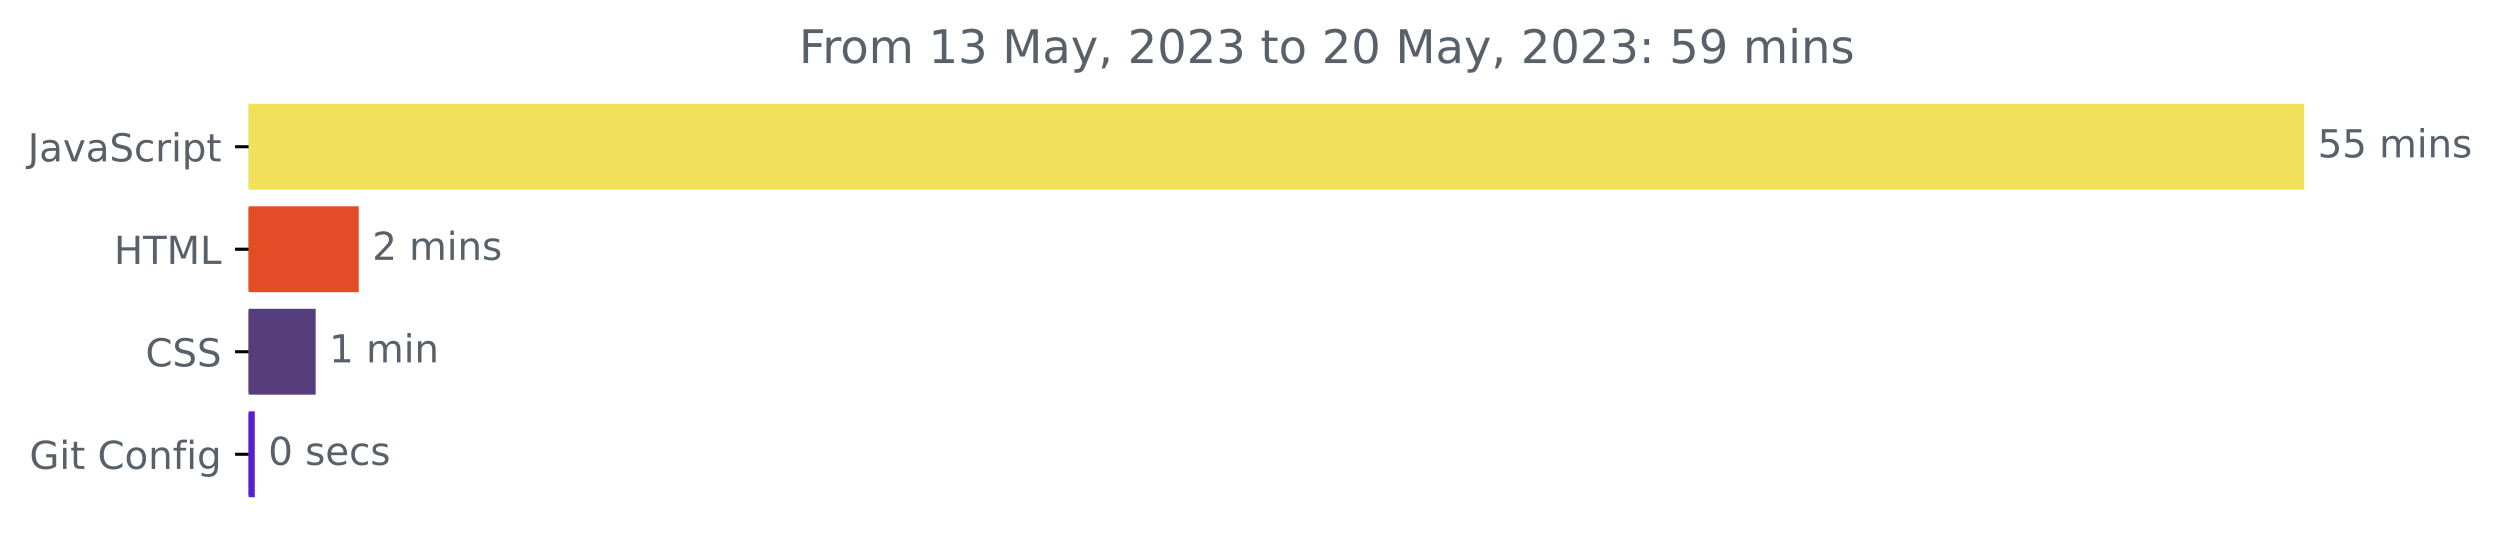
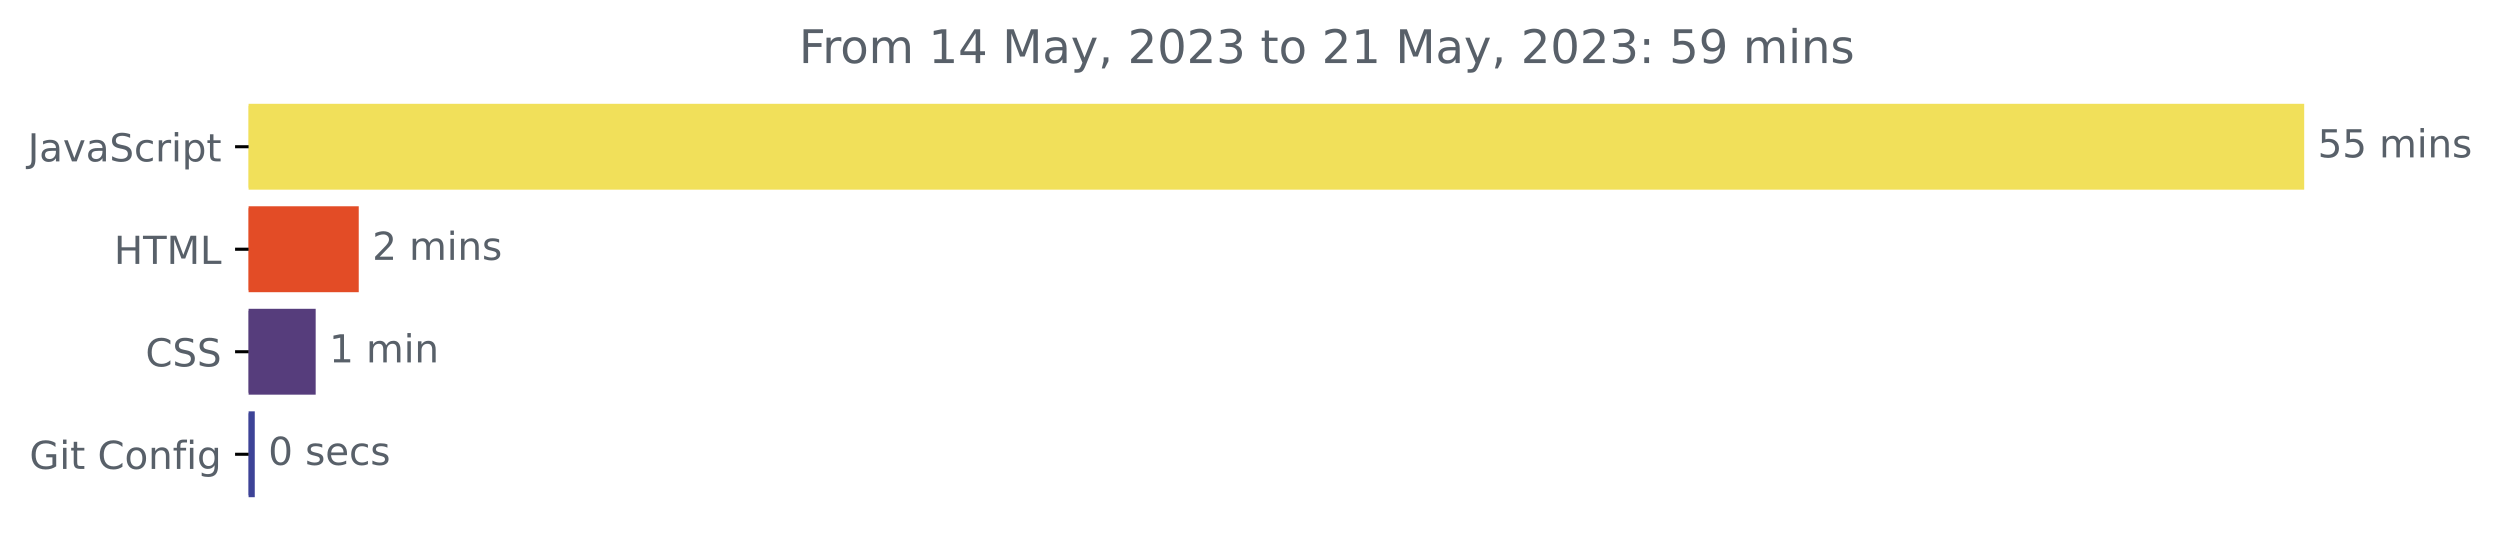
<svg xmlns="http://www.w3.org/2000/svg" xmlns:xlink="http://www.w3.org/1999/xlink" width="646.927pt" height="140.398pt" viewBox="0 0 646.927 140.398" version="1.1">
  <defs>
    <style type="text/css">*{stroke-linejoin: round; stroke-linecap: butt}</style>
  </defs>
  <g id="figure_1">
    <g id="patch_1">
      <path d="M -0 140.398  L 646.927 140.398  L 646.927 0  L -0 0  L -0 140.398  z " style="fill: none" />
    </g>
    <g id="axes_1">
      <g id="patch_2">
-         <path d="M 64.33 27.358  L 595.758 27.358  L 595.758 48.579  L 64.33 48.579  z " clip-path="url(#pdebeaf42f9)" style="fill: #f1e05a; stroke: #f1e05a; stroke-linejoin: miter" />
+         <path d="M 64.33 27.358  L 595.758 27.358  L 595.758 48.579  L 64.33 48.579  z " clip-path="url(#p635bb45074)" style="fill: #f1e05a; stroke: #f1e05a; stroke-linejoin: miter" />
      </g>
      <g id="patch_3">
-         <path d="M 64.33 53.884  L 92.333 53.884  L 92.333 75.105  L 64.33 75.105  z " clip-path="url(#pdebeaf42f9)" style="fill: #e34c26; stroke: #e34c26; stroke-linejoin: miter" />
+         <path d="M 64.33 53.884  L 92.333 53.884  L 92.333 75.105  L 64.33 75.105  z " clip-path="url(#p635bb45074)" style="fill: #e34c26; stroke: #e34c26; stroke-linejoin: miter" />
      </g>
      <g id="patch_4">
-         <path d="M 64.33 80.411  L 81.189 80.411  L 81.189 101.632  L 64.33 101.632  z " clip-path="url(#pdebeaf42f9)" style="fill: #563d7c; stroke: #563d7c; stroke-linejoin: miter" />
+         <path d="M 64.33 80.411  L 81.189 80.411  L 81.189 101.632  L 64.33 101.632  z " clip-path="url(#p635bb45074)" style="fill: #563d7c; stroke: #563d7c; stroke-linejoin: miter" />
      </g>
      <g id="patch_5">
-         <path d="M 64.33 106.937  L 65.427 106.937  L 65.427 128.158  L 64.33 128.158  z " clip-path="url(#pdebeaf42f9)" style="fill: #581fcf; stroke: #581fcf; stroke-linejoin: miter" />
+         <path d="M 64.33 106.937  L 65.427 106.937  L 65.427 128.158  L 64.33 128.158  z " clip-path="url(#p635bb45074)" style="fill: #3d4397; stroke: #3d4397; stroke-linejoin: miter" />
      </g>
      <g id="matplotlib.axis_1" />
      <g id="matplotlib.axis_2">
        <g id="ytick_1">
          <g id="line2d_1">
            <defs>
-               <path id="m3f2f08f418" d="M 0 0  L -3.5 0  " style="stroke: #000000; stroke-width: 0.8" />
+               <path id="md2d560e90f" d="M 0 0  L -3.5 0  " style="stroke: #000000; stroke-width: 0.8" />
            </defs>
            <g>
-               <use xlink:href="#m3f2f08f418" x="64.33" y="37.969" style="stroke: #000000; stroke-width: 0.8" />
+               <use xlink:href="#md2d560e90f" x="64.33" y="37.969" style="stroke: #000000; stroke-width: 0.8" />
            </g>
          </g>
          <g id="text_1">
            <g style="fill: #586069" transform="translate(7.2 41.76787)scale(0.1 -0.1)">
              <defs>
                <path id="DejaVuSans-4a" d="M 628 4666  L 1259 4666  L 1259 325  Q 1259 -519 939 -900  Q 619 -1281 -91 -1281  L -331 -1281  L -331 -750  L -134 -750  Q 284 -750 456 -515  Q 628 -281 628 325  L 628 4666  z " transform="scale(0.015625)" />
                <path id="DejaVuSans-61" d="M 2194 1759  Q 1497 1759 1228 1600  Q 959 1441 959 1056  Q 959 750 1161 570  Q 1363 391 1709 391  Q 2188 391 2477 730  Q 2766 1069 2766 1631  L 2766 1759  L 2194 1759  z M 3341 1997  L 3341 0  L 2766 0  L 2766 531  Q 2569 213 2275 61  Q 1981 -91 1556 -91  Q 1019 -91 701 211  Q 384 513 384 1019  Q 384 1609 779 1909  Q 1175 2209 1959 2209  L 2766 2209  L 2766 2266  Q 2766 2663 2505 2880  Q 2244 3097 1772 3097  Q 1472 3097 1187 3025  Q 903 2953 641 2809  L 641 3341  Q 956 3463 1253 3523  Q 1550 3584 1831 3584  Q 2591 3584 2966 3190  Q 3341 2797 3341 1997  z " transform="scale(0.015625)" />
                <path id="DejaVuSans-76" d="M 191 3500  L 800 3500  L 1894 563  L 2988 3500  L 3597 3500  L 2284 0  L 1503 0  L 191 3500  z " transform="scale(0.015625)" />
                <path id="DejaVuSans-53" d="M 3425 4513  L 3425 3897  Q 3066 4069 2747 4153  Q 2428 4238 2131 4238  Q 1616 4238 1336 4038  Q 1056 3838 1056 3469  Q 1056 3159 1242 3001  Q 1428 2844 1947 2747  L 2328 2669  Q 3034 2534 3370 2195  Q 3706 1856 3706 1288  Q 3706 609 3251 259  Q 2797 -91 1919 -91  Q 1588 -91 1214 -16  Q 841 59 441 206  L 441 856  Q 825 641 1194 531  Q 1563 422 1919 422  Q 2459 422 2753 634  Q 3047 847 3047 1241  Q 3047 1584 2836 1778  Q 2625 1972 2144 2069  L 1759 2144  Q 1053 2284 737 2584  Q 422 2884 422 3419  Q 422 4038 858 4394  Q 1294 4750 2059 4750  Q 2388 4750 2728 4690  Q 3069 4631 3425 4513  z " transform="scale(0.015625)" />
                <path id="DejaVuSans-63" d="M 3122 3366  L 3122 2828  Q 2878 2963 2633 3030  Q 2388 3097 2138 3097  Q 1578 3097 1268 2742  Q 959 2388 959 1747  Q 959 1106 1268 751  Q 1578 397 2138 397  Q 2388 397 2633 464  Q 2878 531 3122 666  L 3122 134  Q 2881 22 2623 -34  Q 2366 -91 2075 -91  Q 1284 -91 818 406  Q 353 903 353 1747  Q 353 2603 823 3093  Q 1294 3584 2113 3584  Q 2378 3584 2631 3529  Q 2884 3475 3122 3366  z " transform="scale(0.015625)" />
                <path id="DejaVuSans-72" d="M 2631 2963  Q 2534 3019 2420 3045  Q 2306 3072 2169 3072  Q 1681 3072 1420 2755  Q 1159 2438 1159 1844  L 1159 0  L 581 0  L 581 3500  L 1159 3500  L 1159 2956  Q 1341 3275 1631 3429  Q 1922 3584 2338 3584  Q 2397 3584 2469 3576  Q 2541 3569 2628 3553  L 2631 2963  z " transform="scale(0.015625)" />
                <path id="DejaVuSans-69" d="M 603 3500  L 1178 3500  L 1178 0  L 603 0  L 603 3500  z M 603 4863  L 1178 4863  L 1178 4134  L 603 4134  L 603 4863  z " transform="scale(0.015625)" />
                <path id="DejaVuSans-70" d="M 1159 525  L 1159 -1331  L 581 -1331  L 581 3500  L 1159 3500  L 1159 2969  Q 1341 3281 1617 3432  Q 1894 3584 2278 3584  Q 2916 3584 3314 3078  Q 3713 2572 3713 1747  Q 3713 922 3314 415  Q 2916 -91 2278 -91  Q 1894 -91 1617 61  Q 1341 213 1159 525  z M 3116 1747  Q 3116 2381 2855 2742  Q 2594 3103 2138 3103  Q 1681 3103 1420 2742  Q 1159 2381 1159 1747  Q 1159 1113 1420 752  Q 1681 391 2138 391  Q 2594 391 2855 752  Q 3116 1113 3116 1747  z " transform="scale(0.015625)" />
                <path id="DejaVuSans-74" d="M 1172 4494  L 1172 3500  L 2356 3500  L 2356 3053  L 1172 3053  L 1172 1153  Q 1172 725 1289 603  Q 1406 481 1766 481  L 2356 481  L 2356 0  L 1766 0  Q 1100 0 847 248  Q 594 497 594 1153  L 594 3053  L 172 3053  L 172 3500  L 594 3500  L 594 4494  L 1172 4494  z " transform="scale(0.015625)" />
              </defs>
              <use xlink:href="#DejaVuSans-4a" />
              <use xlink:href="#DejaVuSans-61" x="29.492" />
              <use xlink:href="#DejaVuSans-76" x="90.771" />
              <use xlink:href="#DejaVuSans-61" x="149.951" />
              <use xlink:href="#DejaVuSans-53" x="211.23" />
              <use xlink:href="#DejaVuSans-63" x="274.707" />
              <use xlink:href="#DejaVuSans-72" x="329.688" />
              <use xlink:href="#DejaVuSans-69" x="370.801" />
              <use xlink:href="#DejaVuSans-70" x="398.584" />
              <use xlink:href="#DejaVuSans-74" x="462.061" />
            </g>
          </g>
        </g>
        <g id="ytick_2">
          <g id="line2d_2">
            <g>
-               <use xlink:href="#m3f2f08f418" x="64.33" y="64.495" style="stroke: #000000; stroke-width: 0.8" />
+               <use xlink:href="#md2d560e90f" x="64.33" y="64.495" style="stroke: #000000; stroke-width: 0.8" />
            </g>
          </g>
          <g id="text_2">
            <g style="fill: #586069" transform="translate(29.50156 68.29419)scale(0.1 -0.1)">
              <defs>
                <path id="DejaVuSans-48" d="M 628 4666  L 1259 4666  L 1259 2753  L 3553 2753  L 3553 4666  L 4184 4666  L 4184 0  L 3553 0  L 3553 2222  L 1259 2222  L 1259 0  L 628 0  L 628 4666  z " transform="scale(0.015625)" />
                <path id="DejaVuSans-54" d="M -19 4666  L 3928 4666  L 3928 4134  L 2272 4134  L 2272 0  L 1638 0  L 1638 4134  L -19 4134  L -19 4666  z " transform="scale(0.015625)" />
                <path id="DejaVuSans-4d" d="M 628 4666  L 1569 4666  L 2759 1491  L 3956 4666  L 4897 4666  L 4897 0  L 4281 0  L 4281 4097  L 3078 897  L 2444 897  L 1241 4097  L 1241 0  L 628 0  L 628 4666  z " transform="scale(0.015625)" />
                <path id="DejaVuSans-4c" d="M 628 4666  L 1259 4666  L 1259 531  L 3531 531  L 3531 0  L 628 0  L 628 4666  z " transform="scale(0.015625)" />
              </defs>
              <use xlink:href="#DejaVuSans-48" />
              <use xlink:href="#DejaVuSans-54" x="75.195" />
              <use xlink:href="#DejaVuSans-4d" x="136.279" />
              <use xlink:href="#DejaVuSans-4c" x="222.559" />
            </g>
          </g>
        </g>
        <g id="ytick_3">
          <g id="line2d_3">
            <g>
-               <use xlink:href="#m3f2f08f418" x="64.33" y="91.021" style="stroke: #000000; stroke-width: 0.8" />
+               <use xlink:href="#md2d560e90f" x="64.33" y="91.021" style="stroke: #000000; stroke-width: 0.8" />
            </g>
          </g>
          <g id="text_3">
            <g style="fill: #586069" transform="translate(37.65 94.8205)scale(0.1 -0.1)">
              <defs>
                <path id="DejaVuSans-43" d="M 4122 4306  L 4122 3641  Q 3803 3938 3442 4084  Q 3081 4231 2675 4231  Q 1875 4231 1450 3742  Q 1025 3253 1025 2328  Q 1025 1406 1450 917  Q 1875 428 2675 428  Q 3081 428 3442 575  Q 3803 722 4122 1019  L 4122 359  Q 3791 134 3420 21  Q 3050 -91 2638 -91  Q 1578 -91 968 557  Q 359 1206 359 2328  Q 359 3453 968 4101  Q 1578 4750 2638 4750  Q 3056 4750 3426 4639  Q 3797 4528 4122 4306  z " transform="scale(0.015625)" />
              </defs>
              <use xlink:href="#DejaVuSans-43" />
              <use xlink:href="#DejaVuSans-53" x="69.824" />
              <use xlink:href="#DejaVuSans-53" x="133.301" />
            </g>
          </g>
        </g>
        <g id="ytick_4">
          <g id="line2d_4">
            <g>
-               <use xlink:href="#m3f2f08f418" x="64.33" y="117.548" style="stroke: #000000; stroke-width: 0.8" />
+               <use xlink:href="#md2d560e90f" x="64.33" y="117.548" style="stroke: #000000; stroke-width: 0.8" />
            </g>
          </g>
          <g id="text_4">
            <g style="fill: #586069" transform="translate(7.61875 121.3468)scale(0.1 -0.1)">
              <defs>
                <path id="DejaVuSans-47" d="M 3809 666  L 3809 1919  L 2778 1919  L 2778 2438  L 4434 2438  L 4434 434  Q 4069 175 3628 42  Q 3188 -91 2688 -91  Q 1594 -91 976 548  Q 359 1188 359 2328  Q 359 3472 976 4111  Q 1594 4750 2688 4750  Q 3144 4750 3555 4637  Q 3966 4525 4313 4306  L 4313 3634  Q 3963 3931 3569 4081  Q 3175 4231 2741 4231  Q 1884 4231 1454 3753  Q 1025 3275 1025 2328  Q 1025 1384 1454 906  Q 1884 428 2741 428  Q 3075 428 3337 486  Q 3600 544 3809 666  z " transform="scale(0.015625)" />
                <path id="DejaVuSans-20" transform="scale(0.015625)" />
                <path id="DejaVuSans-6f" d="M 1959 3097  Q 1497 3097 1228 2736  Q 959 2375 959 1747  Q 959 1119 1226 758  Q 1494 397 1959 397  Q 2419 397 2687 759  Q 2956 1122 2956 1747  Q 2956 2369 2687 2733  Q 2419 3097 1959 3097  z M 1959 3584  Q 2709 3584 3137 3096  Q 3566 2609 3566 1747  Q 3566 888 3137 398  Q 2709 -91 1959 -91  Q 1206 -91 779 398  Q 353 888 353 1747  Q 353 2609 779 3096  Q 1206 3584 1959 3584  z " transform="scale(0.015625)" />
                <path id="DejaVuSans-6e" d="M 3513 2113  L 3513 0  L 2938 0  L 2938 2094  Q 2938 2591 2744 2837  Q 2550 3084 2163 3084  Q 1697 3084 1428 2787  Q 1159 2491 1159 1978  L 1159 0  L 581 0  L 581 3500  L 1159 3500  L 1159 2956  Q 1366 3272 1645 3428  Q 1925 3584 2291 3584  Q 2894 3584 3203 3211  Q 3513 2838 3513 2113  z " transform="scale(0.015625)" />
                <path id="DejaVuSans-66" d="M 2375 4863  L 2375 4384  L 1825 4384  Q 1516 4384 1395 4259  Q 1275 4134 1275 3809  L 1275 3500  L 2222 3500  L 2222 3053  L 1275 3053  L 1275 0  L 697 0  L 697 3053  L 147 3053  L 147 3500  L 697 3500  L 697 3744  Q 697 4328 969 4595  Q 1241 4863 1831 4863  L 2375 4863  z " transform="scale(0.015625)" />
                <path id="DejaVuSans-67" d="M 2906 1791  Q 2906 2416 2648 2759  Q 2391 3103 1925 3103  Q 1463 3103 1205 2759  Q 947 2416 947 1791  Q 947 1169 1205 825  Q 1463 481 1925 481  Q 2391 481 2648 825  Q 2906 1169 2906 1791  z M 3481 434  Q 3481 -459 3084 -895  Q 2688 -1331 1869 -1331  Q 1566 -1331 1297 -1286  Q 1028 -1241 775 -1147  L 775 -588  Q 1028 -725 1275 -790  Q 1522 -856 1778 -856  Q 2344 -856 2625 -561  Q 2906 -266 2906 331  L 2906 616  Q 2728 306 2450 153  Q 2172 0 1784 0  Q 1141 0 747 490  Q 353 981 353 1791  Q 353 2603 747 3093  Q 1141 3584 1784 3584  Q 2172 3584 2450 3431  Q 2728 3278 2906 2969  L 2906 3500  L 3481 3500  L 3481 434  z " transform="scale(0.015625)" />
              </defs>
              <use xlink:href="#DejaVuSans-47" />
              <use xlink:href="#DejaVuSans-69" x="77.49" />
              <use xlink:href="#DejaVuSans-74" x="105.273" />
              <use xlink:href="#DejaVuSans-20" x="144.482" />
              <use xlink:href="#DejaVuSans-43" x="176.27" />
              <use xlink:href="#DejaVuSans-6f" x="246.094" />
              <use xlink:href="#DejaVuSans-6e" x="307.275" />
              <use xlink:href="#DejaVuSans-66" x="370.654" />
              <use xlink:href="#DejaVuSans-69" x="405.859" />
              <use xlink:href="#DejaVuSans-67" x="433.643" />
            </g>
          </g>
        </g>
      </g>
      <g id="text_5">
        <g style="fill: #586069" transform="translate(599.7583 40.72803)scale(0.1 -0.1)">
          <defs>
            <path id="DejaVuSans-35" d="M 691 4666  L 3169 4666  L 3169 4134  L 1269 4134  L 1269 2991  Q 1406 3038 1543 3061  Q 1681 3084 1819 3084  Q 2600 3084 3056 2656  Q 3513 2228 3513 1497  Q 3513 744 3044 326  Q 2575 -91 1722 -91  Q 1428 -91 1123 -41  Q 819 9 494 109  L 494 744  Q 775 591 1075 516  Q 1375 441 1709 441  Q 2250 441 2565 725  Q 2881 1009 2881 1497  Q 2881 1984 2565 2268  Q 2250 2553 1709 2553  Q 1456 2553 1204 2497  Q 953 2441 691 2322  L 691 4666  z " transform="scale(0.015625)" />
            <path id="DejaVuSans-6d" d="M 3328 2828  Q 3544 3216 3844 3400  Q 4144 3584 4550 3584  Q 5097 3584 5394 3201  Q 5691 2819 5691 2113  L 5691 0  L 5113 0  L 5113 2094  Q 5113 2597 4934 2840  Q 4756 3084 4391 3084  Q 3944 3084 3684 2787  Q 3425 2491 3425 1978  L 3425 0  L 2847 0  L 2847 2094  Q 2847 2600 2669 2842  Q 2491 3084 2119 3084  Q 1678 3084 1418 2786  Q 1159 2488 1159 1978  L 1159 0  L 581 0  L 581 3500  L 1159 3500  L 1159 2956  Q 1356 3278 1631 3431  Q 1906 3584 2284 3584  Q 2666 3584 2933 3390  Q 3200 3197 3328 2828  z " transform="scale(0.015625)" />
            <path id="DejaVuSans-73" d="M 2834 3397  L 2834 2853  Q 2591 2978 2328 3040  Q 2066 3103 1784 3103  Q 1356 3103 1142 2972  Q 928 2841 928 2578  Q 928 2378 1081 2264  Q 1234 2150 1697 2047  L 1894 2003  Q 2506 1872 2764 1633  Q 3022 1394 3022 966  Q 3022 478 2636 193  Q 2250 -91 1575 -91  Q 1294 -91 989 -36  Q 684 19 347 128  L 347 722  Q 666 556 975 473  Q 1284 391 1588 391  Q 1994 391 2212 530  Q 2431 669 2431 922  Q 2431 1156 2273 1281  Q 2116 1406 1581 1522  L 1381 1569  Q 847 1681 609 1914  Q 372 2147 372 2553  Q 372 3047 722 3315  Q 1072 3584 1716 3584  Q 2034 3584 2315 3537  Q 2597 3491 2834 3397  z " transform="scale(0.015625)" />
          </defs>
          <use xlink:href="#DejaVuSans-35" />
          <use xlink:href="#DejaVuSans-35" x="63.623" />
          <use xlink:href="#DejaVuSans-20" x="127.246" />
          <use xlink:href="#DejaVuSans-6d" x="159.033" />
          <use xlink:href="#DejaVuSans-69" x="256.445" />
          <use xlink:href="#DejaVuSans-6e" x="284.229" />
          <use xlink:href="#DejaVuSans-73" x="347.607" />
        </g>
      </g>
      <g id="text_6">
        <g style="fill: #586069" transform="translate(96.33304 67.25434)scale(0.1 -0.1)">
          <defs>
            <path id="DejaVuSans-32" d="M 1228 531  L 3431 531  L 3431 0  L 469 0  L 469 531  Q 828 903 1448 1529  Q 2069 2156 2228 2338  Q 2531 2678 2651 2914  Q 2772 3150 2772 3378  Q 2772 3750 2511 3984  Q 2250 4219 1831 4219  Q 1534 4219 1204 4116  Q 875 4013 500 3803  L 500 4441  Q 881 4594 1212 4672  Q 1544 4750 1819 4750  Q 2544 4750 2975 4387  Q 3406 4025 3406 3419  Q 3406 3131 3298 2873  Q 3191 2616 2906 2266  Q 2828 2175 2409 1742  Q 1991 1309 1228 531  z " transform="scale(0.015625)" />
          </defs>
          <use xlink:href="#DejaVuSans-32" />
          <use xlink:href="#DejaVuSans-20" x="63.623" />
          <use xlink:href="#DejaVuSans-6d" x="95.41" />
          <use xlink:href="#DejaVuSans-69" x="192.822" />
          <use xlink:href="#DejaVuSans-6e" x="220.605" />
          <use xlink:href="#DejaVuSans-73" x="283.984" />
        </g>
      </g>
      <g id="text_7">
        <g style="fill: #586069" transform="translate(85.18944 93.78066)scale(0.1 -0.1)">
          <defs>
            <path id="DejaVuSans-31" d="M 794 531  L 1825 531  L 1825 4091  L 703 3866  L 703 4441  L 1819 4666  L 2450 4666  L 2450 531  L 3481 531  L 3481 0  L 794 0  L 794 531  z " transform="scale(0.015625)" />
          </defs>
          <use xlink:href="#DejaVuSans-31" />
          <use xlink:href="#DejaVuSans-20" x="63.623" />
          <use xlink:href="#DejaVuSans-6d" x="95.41" />
          <use xlink:href="#DejaVuSans-69" x="192.822" />
          <use xlink:href="#DejaVuSans-6e" x="220.605" />
        </g>
      </g>
      <g id="text_8">
        <g style="fill: #586069" transform="translate(69.42673 120.307)scale(0.1 -0.1)">
          <defs>
            <path id="DejaVuSans-30" d="M 2034 4250  Q 1547 4250 1301 3770  Q 1056 3291 1056 2328  Q 1056 1369 1301 889  Q 1547 409 2034 409  Q 2525 409 2770 889  Q 3016 1369 3016 2328  Q 3016 3291 2770 3770  Q 2525 4250 2034 4250  z M 2034 4750  Q 2819 4750 3233 4129  Q 3647 3509 3647 2328  Q 3647 1150 3233 529  Q 2819 -91 2034 -91  Q 1250 -91 836 529  Q 422 1150 422 2328  Q 422 3509 836 4129  Q 1250 4750 2034 4750  z " transform="scale(0.015625)" />
            <path id="DejaVuSans-65" d="M 3597 1894  L 3597 1613  L 953 1613  Q 991 1019 1311 708  Q 1631 397 2203 397  Q 2534 397 2845 478  Q 3156 559 3463 722  L 3463 178  Q 3153 47 2828 -22  Q 2503 -91 2169 -91  Q 1331 -91 842 396  Q 353 884 353 1716  Q 353 2575 817 3079  Q 1281 3584 2069 3584  Q 2775 3584 3186 3129  Q 3597 2675 3597 1894  z M 3022 2063  Q 3016 2534 2758 2815  Q 2500 3097 2075 3097  Q 1594 3097 1305 2825  Q 1016 2553 972 2059  L 3022 2063  z " transform="scale(0.015625)" />
          </defs>
          <use xlink:href="#DejaVuSans-30" />
          <use xlink:href="#DejaVuSans-20" x="63.623" />
          <use xlink:href="#DejaVuSans-73" x="95.41" />
          <use xlink:href="#DejaVuSans-65" x="147.51" />
          <use xlink:href="#DejaVuSans-63" x="209.033" />
          <use xlink:href="#DejaVuSans-73" x="264.014" />
        </g>
      </g>
      <g id="text_9">
        <g style="fill: #586069" transform="translate(206.7519 16.31812)scale(0.12 -0.12)">
          <defs>
            <path id="DejaVuSans-46" d="M 628 4666  L 3309 4666  L 3309 4134  L 1259 4134  L 1259 2759  L 3109 2759  L 3109 2228  L 1259 2228  L 1259 0  L 628 0  L 628 4666  z " transform="scale(0.015625)" />
-             <path id="DejaVuSans-33" d="M 2597 2516  Q 3050 2419 3304 2112  Q 3559 1806 3559 1356  Q 3559 666 3084 287  Q 2609 -91 1734 -91  Q 1441 -91 1130 -33  Q 819 25 488 141  L 488 750  Q 750 597 1062 519  Q 1375 441 1716 441  Q 2309 441 2620 675  Q 2931 909 2931 1356  Q 2931 1769 2642 2001  Q 2353 2234 1838 2234  L 1294 2234  L 1294 2753  L 1863 2753  Q 2328 2753 2575 2939  Q 2822 3125 2822 3475  Q 2822 3834 2567 4026  Q 2313 4219 1838 4219  Q 1578 4219 1281 4162  Q 984 4106 628 3988  L 628 4550  Q 988 4650 1302 4700  Q 1616 4750 1894 4750  Q 2613 4750 3031 4423  Q 3450 4097 3450 3541  Q 3450 3153 3228 2886  Q 3006 2619 2597 2516  z " transform="scale(0.015625)" />
+             <path id="DejaVuSans-34" d="M 2419 4116  L 825 1625  L 2419 1625  L 2419 4116  z M 2253 4666  L 3047 4666  L 3047 1625  L 3713 1625  L 3713 1100  L 3047 1100  L 3047 0  L 2419 0  L 2419 1100  L 313 1100  L 313 1709  L 2253 4666  z " transform="scale(0.015625)" />
            <path id="DejaVuSans-79" d="M 2059 -325  Q 1816 -950 1584 -1140  Q 1353 -1331 966 -1331  L 506 -1331  L 506 -850  L 844 -850  Q 1081 -850 1212 -737  Q 1344 -625 1503 -206  L 1606 56  L 191 3500  L 800 3500  L 1894 763  L 2988 3500  L 3597 3500  L 2059 -325  z " transform="scale(0.015625)" />
            <path id="DejaVuSans-2c" d="M 750 794  L 1409 794  L 1409 256  L 897 -744  L 494 -744  L 750 256  L 750 794  z " transform="scale(0.015625)" />
+             <path id="DejaVuSans-33" d="M 2597 2516  Q 3050 2419 3304 2112  Q 3559 1806 3559 1356  Q 3559 666 3084 287  Q 2609 -91 1734 -91  Q 1441 -91 1130 -33  Q 819 25 488 141  L 488 750  Q 750 597 1062 519  Q 1375 441 1716 441  Q 2309 441 2620 675  Q 2931 909 2931 1356  Q 2931 1769 2642 2001  Q 2353 2234 1838 2234  L 1294 2234  L 1294 2753  L 1863 2753  Q 2328 2753 2575 2939  Q 2822 3125 2822 3475  Q 2822 3834 2567 4026  Q 2313 4219 1838 4219  Q 1578 4219 1281 4162  Q 984 4106 628 3988  L 628 4550  Q 988 4650 1302 4700  Q 1616 4750 1894 4750  Q 2613 4750 3031 4423  Q 3450 4097 3450 3541  Q 3450 3153 3228 2886  Q 3006 2619 2597 2516  z " transform="scale(0.015625)" />
            <path id="DejaVuSans-3a" d="M 750 794  L 1409 794  L 1409 0  L 750 0  L 750 794  z M 750 3309  L 1409 3309  L 1409 2516  L 750 2516  L 750 3309  z " transform="scale(0.015625)" />
            <path id="DejaVuSans-39" d="M 703 97  L 703 672  Q 941 559 1184 500  Q 1428 441 1663 441  Q 2288 441 2617 861  Q 2947 1281 2994 2138  Q 2813 1869 2534 1725  Q 2256 1581 1919 1581  Q 1219 1581 811 2004  Q 403 2428 403 3163  Q 403 3881 828 4315  Q 1253 4750 1959 4750  Q 2769 4750 3195 4129  Q 3622 3509 3622 2328  Q 3622 1225 3098 567  Q 2575 -91 1691 -91  Q 1453 -91 1209 -44  Q 966 3 703 97  z M 1959 2075  Q 2384 2075 2632 2365  Q 2881 2656 2881 3163  Q 2881 3666 2632 3958  Q 2384 4250 1959 4250  Q 1534 4250 1286 3958  Q 1038 3666 1038 3163  Q 1038 2656 1286 2365  Q 1534 2075 1959 2075  z " transform="scale(0.015625)" />
          </defs>
          <use xlink:href="#DejaVuSans-46" />
          <use xlink:href="#DejaVuSans-72" x="50.27" />
          <use xlink:href="#DejaVuSans-6f" x="89.133" />
          <use xlink:href="#DejaVuSans-6d" x="150.314" />
          <use xlink:href="#DejaVuSans-20" x="247.727" />
          <use xlink:href="#DejaVuSans-31" x="279.514" />
-           <use xlink:href="#DejaVuSans-33" x="343.137" />
+           <use xlink:href="#DejaVuSans-34" x="343.137" />
          <use xlink:href="#DejaVuSans-20" x="406.76" />
          <use xlink:href="#DejaVuSans-4d" x="438.547" />
          <use xlink:href="#DejaVuSans-61" x="524.826" />
          <use xlink:href="#DejaVuSans-79" x="586.105" />
          <use xlink:href="#DejaVuSans-2c" x="645.285" />
          <use xlink:href="#DejaVuSans-20" x="677.072" />
          <use xlink:href="#DejaVuSans-32" x="708.859" />
          <use xlink:href="#DejaVuSans-30" x="772.482" />
          <use xlink:href="#DejaVuSans-32" x="836.105" />
          <use xlink:href="#DejaVuSans-33" x="899.729" />
          <use xlink:href="#DejaVuSans-20" x="963.352" />
          <use xlink:href="#DejaVuSans-74" x="995.139" />
          <use xlink:href="#DejaVuSans-6f" x="1034.348" />
          <use xlink:href="#DejaVuSans-20" x="1095.529" />
          <use xlink:href="#DejaVuSans-32" x="1127.316" />
-           <use xlink:href="#DejaVuSans-30" x="1190.939" />
+           <use xlink:href="#DejaVuSans-31" x="1190.939" />
          <use xlink:href="#DejaVuSans-20" x="1254.562" />
          <use xlink:href="#DejaVuSans-4d" x="1286.35" />
          <use xlink:href="#DejaVuSans-61" x="1372.629" />
          <use xlink:href="#DejaVuSans-79" x="1433.908" />
          <use xlink:href="#DejaVuSans-2c" x="1493.088" />
          <use xlink:href="#DejaVuSans-20" x="1524.875" />
          <use xlink:href="#DejaVuSans-32" x="1556.662" />
          <use xlink:href="#DejaVuSans-30" x="1620.285" />
          <use xlink:href="#DejaVuSans-32" x="1683.908" />
          <use xlink:href="#DejaVuSans-33" x="1747.531" />
          <use xlink:href="#DejaVuSans-3a" x="1811.154" />
          <use xlink:href="#DejaVuSans-20" x="1844.846" />
          <use xlink:href="#DejaVuSans-35" x="1876.633" />
          <use xlink:href="#DejaVuSans-39" x="1940.256" />
          <use xlink:href="#DejaVuSans-20" x="2003.879" />
          <use xlink:href="#DejaVuSans-6d" x="2035.666" />
          <use xlink:href="#DejaVuSans-69" x="2133.078" />
          <use xlink:href="#DejaVuSans-6e" x="2160.861" />
          <use xlink:href="#DejaVuSans-73" x="2224.24" />
        </g>
      </g>
    </g>
  </g>
  <defs>
-     <clipPath id="pdebeaf42f9">
+     <clipPath id="p635bb45074">
      <rect x="64.33" y="22.318" width="558" height="110.88" />
    </clipPath>
  </defs>
</svg>
